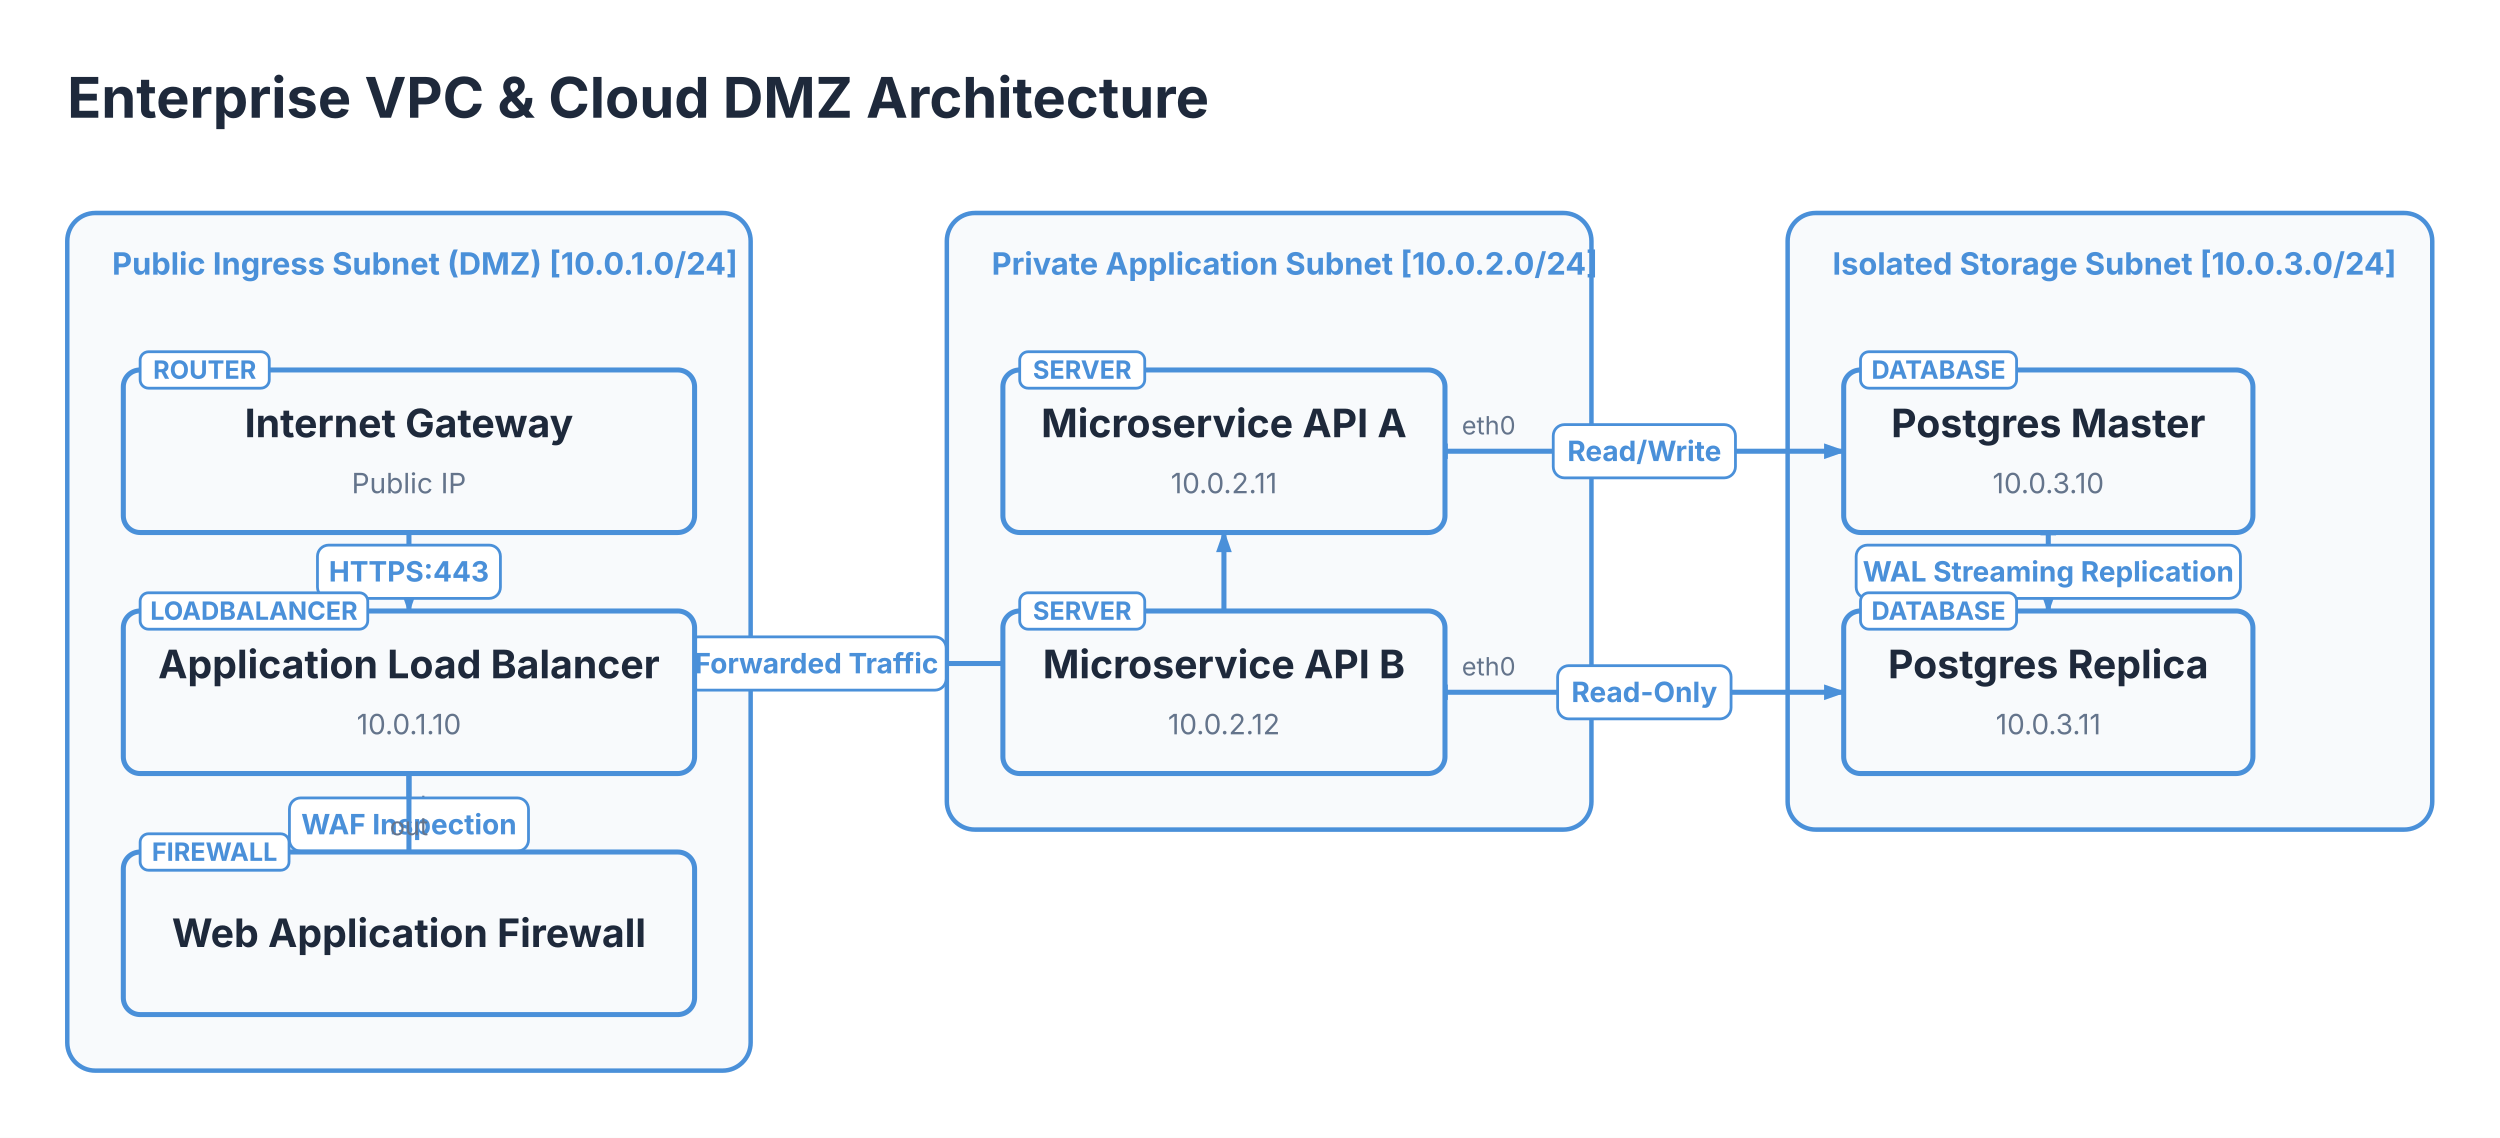
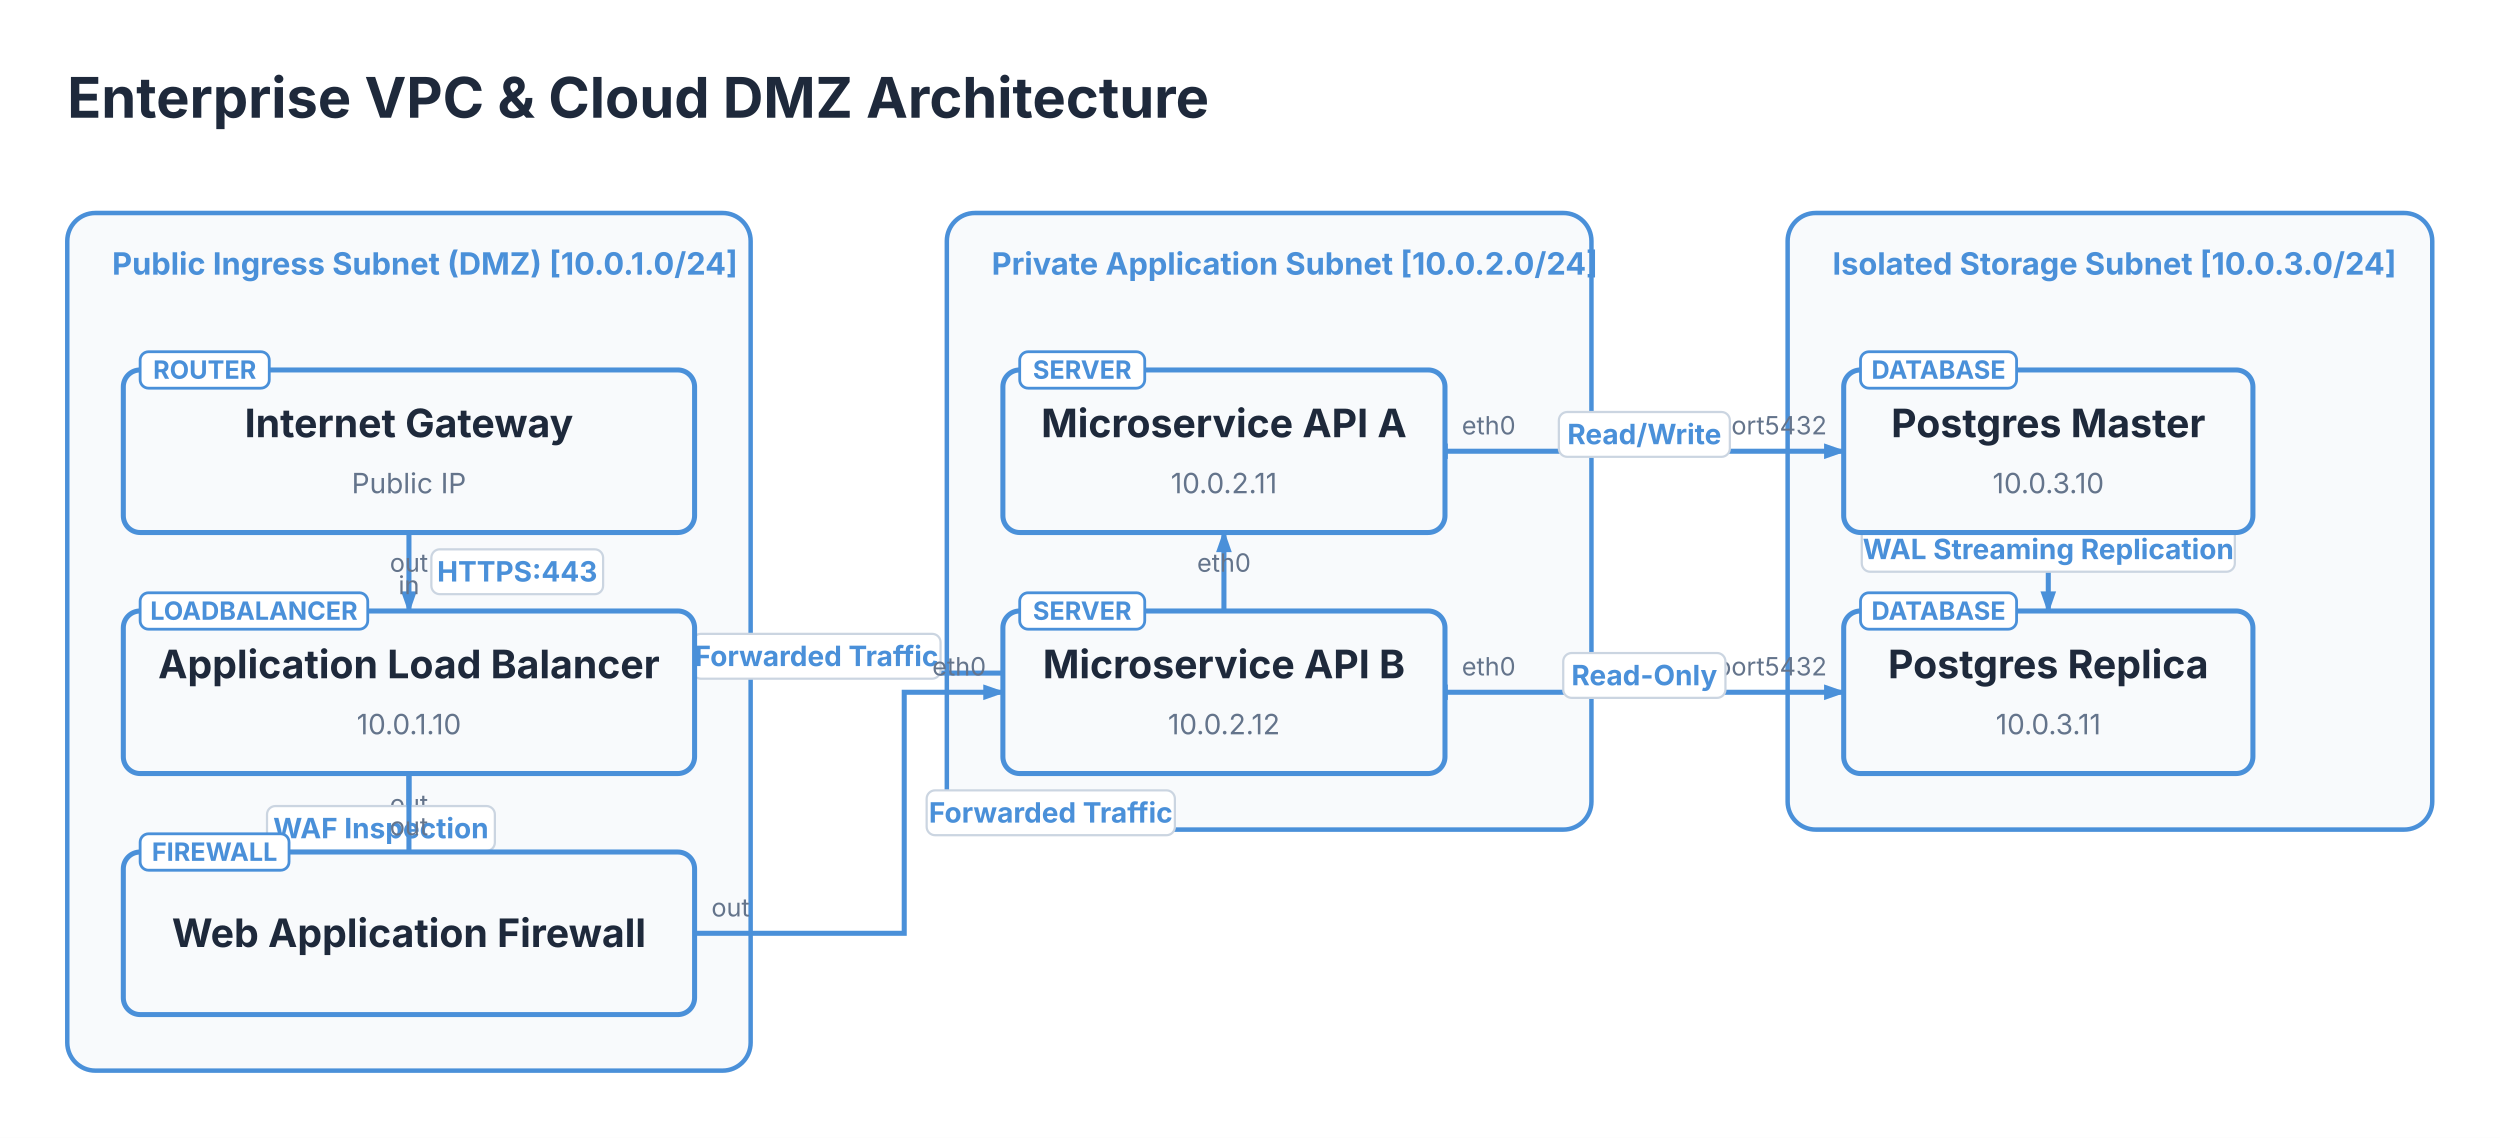
<svg xmlns="http://www.w3.org/2000/svg" viewBox="0 0 892 406" width="892" height="406">
  <defs>
    <marker id="topo-arrow" markerWidth="8" markerHeight="5.6" refX="7" refY="2.8" orient="auto" markerUnits="userSpaceOnUse">
      <polygon points="0 0, 8 2.8, 0 5.6" fill="#4A90D9" />
    </marker>
    <marker id="topo-arrow-start" markerWidth="8" markerHeight="5.6" refX="1" refY="2.8" orient="auto-start-reverse" markerUnits="userSpaceOnUse">
      <polygon points="0 0, 8 2.8, 0 5.6" fill="#4A90D9" />
    </marker>
  </defs>
  <rect x="0" y="0" width="892" height="406" fill="#FFFFFF" />
  <text x="24" y="42" font-size="20" font-family="Inter, system-ui, -apple-system, sans-serif" fill="#1E293B" font-weight="bold">Enterprise VPC &amp; Cloud DMZ Architecture</text>
  <rect x="24" y="76" width="243.828" height="306" fill="#F8FAFC" stroke="#4A90D9" stroke-width="1.6" rx="10" />
  <text x="40" y="98" font-size="11" font-family="Inter, system-ui, -apple-system, sans-serif" fill="#4A90D9" font-weight="bold">Public Ingress Subnet (DMZ) [10.0.1.0/24]</text>
  <rect x="337.828" y="76" width="230" height="220" fill="#F8FAFC" stroke="#4A90D9" stroke-width="1.6" rx="10" />
  <text x="353.828" y="98" font-size="11" font-family="Inter, system-ui, -apple-system, sans-serif" fill="#4A90D9" font-weight="bold">Private Application Subnet [10.0.2.0/24]</text>
  <rect x="637.828" y="76" width="230" height="220" fill="#F8FAFC" stroke="#4A90D9" stroke-width="1.6" rx="10" />
  <text x="653.828" y="98" font-size="11" font-family="Inter, system-ui, -apple-system, sans-serif" fill="#4A90D9" font-weight="bold">Isolated Storage Subnet [10.0.3.0/24]</text>
  <path d="M 145.91 190 L 145.91 218" stroke="#4A90D9" stroke-width="1.8" fill="none" marker-end="url(#topo-arrow)" />
  <text x="145.914" y="204" font-size="9" font-family="Inter, system-ui, -apple-system, sans-serif" fill="#64748B" text-anchor="middle">out</text>
-   <rect x="113.27" y="194.5" width="65.28" height="19" fill="#FFFFFF" stroke="#4A90D9" stroke-width="1" rx="4" />
-   <text x="145.91" y="207.5" font-size="10" font-family="Inter, system-ui, -apple-system, sans-serif" fill="#4A90D9" text-anchor="middle" font-weight="bold">HTTPS:443</text>
+   <text x="145.914" y="212" font-size="9" font-family="Inter, system-ui, -apple-system, sans-serif" fill="#64748B" text-anchor="middle">in</text>
+   <rect x="153.91" y="196" width="61.28" height="16" fill="#FFFFFF" stroke="#CBD5E1" stroke-width="0.8" rx="3" />
+   <text x="184.55" y="207.5" font-size="10" font-family="Inter, system-ui, -apple-system, sans-serif" fill="#4A90D9" text-anchor="middle" font-weight="bold">HTTPS:443</text>
  <path d="M 145.91 276 L 145.91 304" stroke="#4A90D9" stroke-width="1.8" fill="none" marker-end="url(#topo-arrow)" />
  <text x="145.914" y="290" font-size="9" font-family="Inter, system-ui, -apple-system, sans-serif" fill="#64748B" text-anchor="middle">out</text>
-   <rect x="103.27" y="284.7" width="85.3" height="19" fill="#FFFFFF" stroke="#4A90D9" stroke-width="1" rx="4" />
-   <text x="145.91" y="297.7" font-size="10" font-family="Inter, system-ui, -apple-system, sans-serif" fill="#4A90D9" text-anchor="middle" font-weight="bold">WAF Inspection</text>
-   <path d="M 145.91 304 L 145.91 236.74 L 436.7 236.74 L 436.7 190" stroke="#4A90D9" stroke-width="1.8" fill="none" marker-end="url(#topo-arrow)" />
+   <text x="145.914" y="298" font-size="9" font-family="Inter, system-ui, -apple-system, sans-serif" fill="#64748B" text-anchor="middle">in</text>
+   <rect x="95.27" y="287.6" width="81.3" height="16" fill="#FFFFFF" stroke="#CBD5E1" stroke-width="0.8" rx="3" />
+   <text x="135.91" y="299.1" font-size="10" font-family="Inter, system-ui, -apple-system, sans-serif" fill="#4A90D9" text-anchor="middle" font-weight="bold">WAF Inspection</text>
+   <path d="M 145.91 304 L 145.91 240.16 L 436.7 240.16 L 436.7 190" stroke="#4A90D9" stroke-width="1.8" fill="none" marker-end="url(#topo-arrow)" />
  <text x="145.914" y="298" font-size="9" font-family="Inter, system-ui, -apple-system, sans-serif" fill="#64748B" text-anchor="middle">out</text>
-   <rect x="245.02" y="227.24" width="92.57" height="19" fill="#FFFFFF" stroke="#4A90D9" stroke-width="1" rx="4" />
-   <text x="291.31" y="240.24" font-size="10" font-family="Inter, system-ui, -apple-system, sans-serif" fill="#4A90D9" text-anchor="middle" font-weight="bold">Forwarded Traffic</text>
+   <text x="436.699" y="204" font-size="9" font-family="Inter, system-ui, -apple-system, sans-serif" fill="#64748B" text-anchor="middle">eth0</text>
+   <rect x="247.02" y="226.16" width="88.57" height="16" fill="#FFFFFF" stroke="#CBD5E1" stroke-width="0.8" rx="3" />
+   <text x="291.31" y="237.66" font-size="10" font-family="Inter, system-ui, -apple-system, sans-serif" fill="#4A90D9" text-anchor="middle" font-weight="bold">Forwarded Traffic</text>
+   <path d="M 247.83 333 L 322.63 333 L 322.63 247 L 357.83 247" stroke="#4A90D9" stroke-width="1.8" fill="none" marker-end="url(#topo-arrow)" />
+   <text x="253.828" y="327" font-size="9" font-family="Inter, system-ui, -apple-system, sans-serif" fill="#64748B" text-anchor="start">out</text>
+   <text x="351.828" y="241" font-size="9" font-family="Inter, system-ui, -apple-system, sans-serif" fill="#64748B" text-anchor="end">eth0</text>
+   <rect x="330.63" y="282" width="88.57" height="16" fill="#FFFFFF" stroke="#CBD5E1" stroke-width="0.8" rx="3" />
+   <text x="374.91" y="293.5" font-size="10" font-family="Inter, system-ui, -apple-system, sans-serif" fill="#4A90D9" text-anchor="middle" font-weight="bold">Forwarded Traffic</text>
  <path d="M 515.57 161 L 657.83 161" stroke="#4A90D9" stroke-width="1.8" fill="none" marker-end="url(#topo-arrow)" marker-start="url(#topo-arrow-start)" />
  <text x="521.569" y="155" font-size="9" font-family="Inter, system-ui, -apple-system, sans-serif" fill="#64748B" text-anchor="start">eth0</text>
-   <rect x="554.2" y="151.5" width="65.01" height="19" fill="#FFFFFF" stroke="#4A90D9" stroke-width="1" rx="4" />
-   <text x="586.7" y="164.5" font-size="10" font-family="Inter, system-ui, -apple-system, sans-serif" fill="#4A90D9" text-anchor="middle" font-weight="bold">Read/Write</text>
+   <text x="651.828" y="155" font-size="9" font-family="Inter, system-ui, -apple-system, sans-serif" fill="#64748B" text-anchor="end">port5432</text>
+   <rect x="556.2" y="147" width="61.01" height="16" fill="#FFFFFF" stroke="#CBD5E1" stroke-width="0.8" rx="3" />
+   <text x="586.7" y="158.5" font-size="10" font-family="Inter, system-ui, -apple-system, sans-serif" fill="#4A90D9" text-anchor="middle" font-weight="bold">Read/Write</text>
  <path d="M 515.57 247 L 657.83 247" stroke="#4A90D9" stroke-width="1.8" fill="none" marker-end="url(#topo-arrow)" marker-start="url(#topo-arrow-start)" />
  <text x="521.569" y="241" font-size="9" font-family="Inter, system-ui, -apple-system, sans-serif" fill="#64748B" text-anchor="start">eth0</text>
-   <rect x="555.76" y="237.5" width="61.88" height="19" fill="#FFFFFF" stroke="#4A90D9" stroke-width="1" rx="4" />
-   <text x="586.7" y="250.5" font-size="10" font-family="Inter, system-ui, -apple-system, sans-serif" fill="#4A90D9" text-anchor="middle" font-weight="bold">Read-Only</text>
+   <text x="651.828" y="241" font-size="9" font-family="Inter, system-ui, -apple-system, sans-serif" fill="#64748B" text-anchor="end">port5432</text>
+   <rect x="557.76" y="233" width="57.88" height="16" fill="#FFFFFF" stroke="#CBD5E1" stroke-width="0.8" rx="3" />
+   <text x="586.7" y="244.5" font-size="10" font-family="Inter, system-ui, -apple-system, sans-serif" fill="#4A90D9" text-anchor="middle" font-weight="bold">Read-Only</text>
  <path d="M 730.83 190 C 730.83 228.7, 730.83 179.3, 730.83 218" stroke="#4A90D9" stroke-width="1.8" fill="none" marker-end="url(#topo-arrow)" marker-start="url(#topo-arrow-start)" />
-   <rect x="662.28" y="194.5" width="137.11" height="19" fill="#FFFFFF" stroke="#4A90D9" stroke-width="1" rx="4" />
-   <text x="730.83" y="207.5" font-size="10" font-family="Inter, system-ui, -apple-system, sans-serif" fill="#4A90D9" text-anchor="middle" font-weight="bold">WAL Streaming Replication</text>
+   <rect x="664.28" y="188" width="133.11" height="16" fill="#FFFFFF" stroke="#CBD5E1" stroke-width="0.8" rx="3" />
+   <text x="730.83" y="199.5" font-size="10" font-family="Inter, system-ui, -apple-system, sans-serif" fill="#4A90D9" text-anchor="middle" font-weight="bold">WAL Streaming Replication</text>
  <rect x="44" y="132" width="203.828" height="58" fill="#F8FAFC" stroke="#4A90D9" stroke-width="1.8" rx="6" />
  <rect x="50" y="125.5" width="46.075" height="13" fill="#FFFFFF" stroke="#4A90D9" stroke-width="1" rx="3" />
  <text x="73.038" y="135.15" font-size="9" font-family="Inter, system-ui, -apple-system, sans-serif" fill="#4A90D9" text-anchor="middle" font-weight="bold">ROUTER</text>
  <text x="145.91" y="156" font-size="14" font-family="Inter, system-ui, -apple-system, sans-serif" fill="#1E293B" text-anchor="middle" font-weight="bold">Internet Gateway</text>
  <text x="145.91" y="176" font-size="10" font-family="Inter, system-ui, -apple-system, sans-serif" fill="#64748B" text-anchor="middle">Public IP</text>
  <rect x="44" y="218" width="203.828" height="58" fill="#F8FAFC" stroke="#4A90D9" stroke-width="1.8" rx="6" />
  <rect x="50" y="211.5" width="81.213" height="13" fill="#FFFFFF" stroke="#4A90D9" stroke-width="1" rx="3" />
  <text x="90.607" y="221.15" font-size="9" font-family="Inter, system-ui, -apple-system, sans-serif" fill="#4A90D9" text-anchor="middle" font-weight="bold">LOADBALANCER</text>
  <text x="145.91" y="242" font-size="14" font-family="Inter, system-ui, -apple-system, sans-serif" fill="#1E293B" text-anchor="middle" font-weight="bold">Application Load Balancer</text>
  <text x="145.91" y="262" font-size="10" font-family="Inter, system-ui, -apple-system, sans-serif" fill="#64748B" text-anchor="middle">10.0.1.10</text>
  <rect x="44" y="304" width="203.828" height="58" fill="#F8FAFC" stroke="#4A90D9" stroke-width="1.8" rx="6" />
  <rect x="50" y="297.5" width="53.131" height="13" fill="#FFFFFF" stroke="#4A90D9" stroke-width="1" rx="3" />
  <text x="76.566" y="307.15" font-size="9" font-family="Inter, system-ui, -apple-system, sans-serif" fill="#4A90D9" text-anchor="middle" font-weight="bold">FIREWALL</text>
  <text x="145.91" y="337.9" font-size="14" font-family="Inter, system-ui, -apple-system, sans-serif" fill="#1E293B" text-anchor="middle" font-weight="bold">Web Application Firewall</text>
  <rect x="357.828" y="132" width="157.741" height="58" fill="#F8FAFC" stroke="#4A90D9" stroke-width="1.8" rx="6" />
  <rect x="363.828" y="125.5" width="44.616" height="13" fill="#FFFFFF" stroke="#4A90D9" stroke-width="1" rx="3" />
  <text x="386.136" y="135.15" font-size="9" font-family="Inter, system-ui, -apple-system, sans-serif" fill="#4A90D9" text-anchor="middle" font-weight="bold">SERVER</text>
  <text x="436.7" y="156" font-size="14" font-family="Inter, system-ui, -apple-system, sans-serif" fill="#1E293B" text-anchor="middle" font-weight="bold">Microservice API A</text>
  <text x="436.7" y="176" font-size="10" font-family="Inter, system-ui, -apple-system, sans-serif" fill="#64748B" text-anchor="middle">10.0.2.11</text>
  <rect x="357.828" y="218" width="157.741" height="58" fill="#F8FAFC" stroke="#4A90D9" stroke-width="1.8" rx="6" />
  <rect x="363.828" y="211.5" width="44.616" height="13" fill="#FFFFFF" stroke="#4A90D9" stroke-width="1" rx="3" />
  <text x="386.136" y="221.15" font-size="9" font-family="Inter, system-ui, -apple-system, sans-serif" fill="#4A90D9" text-anchor="middle" font-weight="bold">SERVER</text>
  <text x="436.7" y="242" font-size="14" font-family="Inter, system-ui, -apple-system, sans-serif" fill="#1E293B" text-anchor="middle" font-weight="bold">Microservice API B</text>
  <text x="436.7" y="262" font-size="10" font-family="Inter, system-ui, -apple-system, sans-serif" fill="#64748B" text-anchor="middle">10.0.2.12</text>
  <rect x="657.828" y="132" width="146.012" height="58" fill="#F8FAFC" stroke="#4A90D9" stroke-width="1.8" rx="6" />
  <rect x="663.828" y="125.5" width="55.689" height="13" fill="#FFFFFF" stroke="#4A90D9" stroke-width="1" rx="3" />
  <text x="691.673" y="135.15" font-size="9" font-family="Inter, system-ui, -apple-system, sans-serif" fill="#4A90D9" text-anchor="middle" font-weight="bold">DATABASE</text>
  <text x="730.83" y="156" font-size="14" font-family="Inter, system-ui, -apple-system, sans-serif" fill="#1E293B" text-anchor="middle" font-weight="bold">Postgres Master</text>
  <text x="730.83" y="176" font-size="10" font-family="Inter, system-ui, -apple-system, sans-serif" fill="#64748B" text-anchor="middle">10.0.3.10</text>
  <rect x="657.828" y="218" width="146.012" height="58" fill="#F8FAFC" stroke="#4A90D9" stroke-width="1.8" rx="6" />
  <rect x="663.828" y="211.5" width="55.689" height="13" fill="#FFFFFF" stroke="#4A90D9" stroke-width="1" rx="3" />
  <text x="691.673" y="221.15" font-size="9" font-family="Inter, system-ui, -apple-system, sans-serif" fill="#4A90D9" text-anchor="middle" font-weight="bold">DATABASE</text>
  <text x="730.83" y="242" font-size="14" font-family="Inter, system-ui, -apple-system, sans-serif" fill="#1E293B" text-anchor="middle" font-weight="bold">Postgres Replica</text>
  <text x="730.83" y="262" font-size="10" font-family="Inter, system-ui, -apple-system, sans-serif" fill="#64748B" text-anchor="middle">10.0.3.11</text>
</svg>
